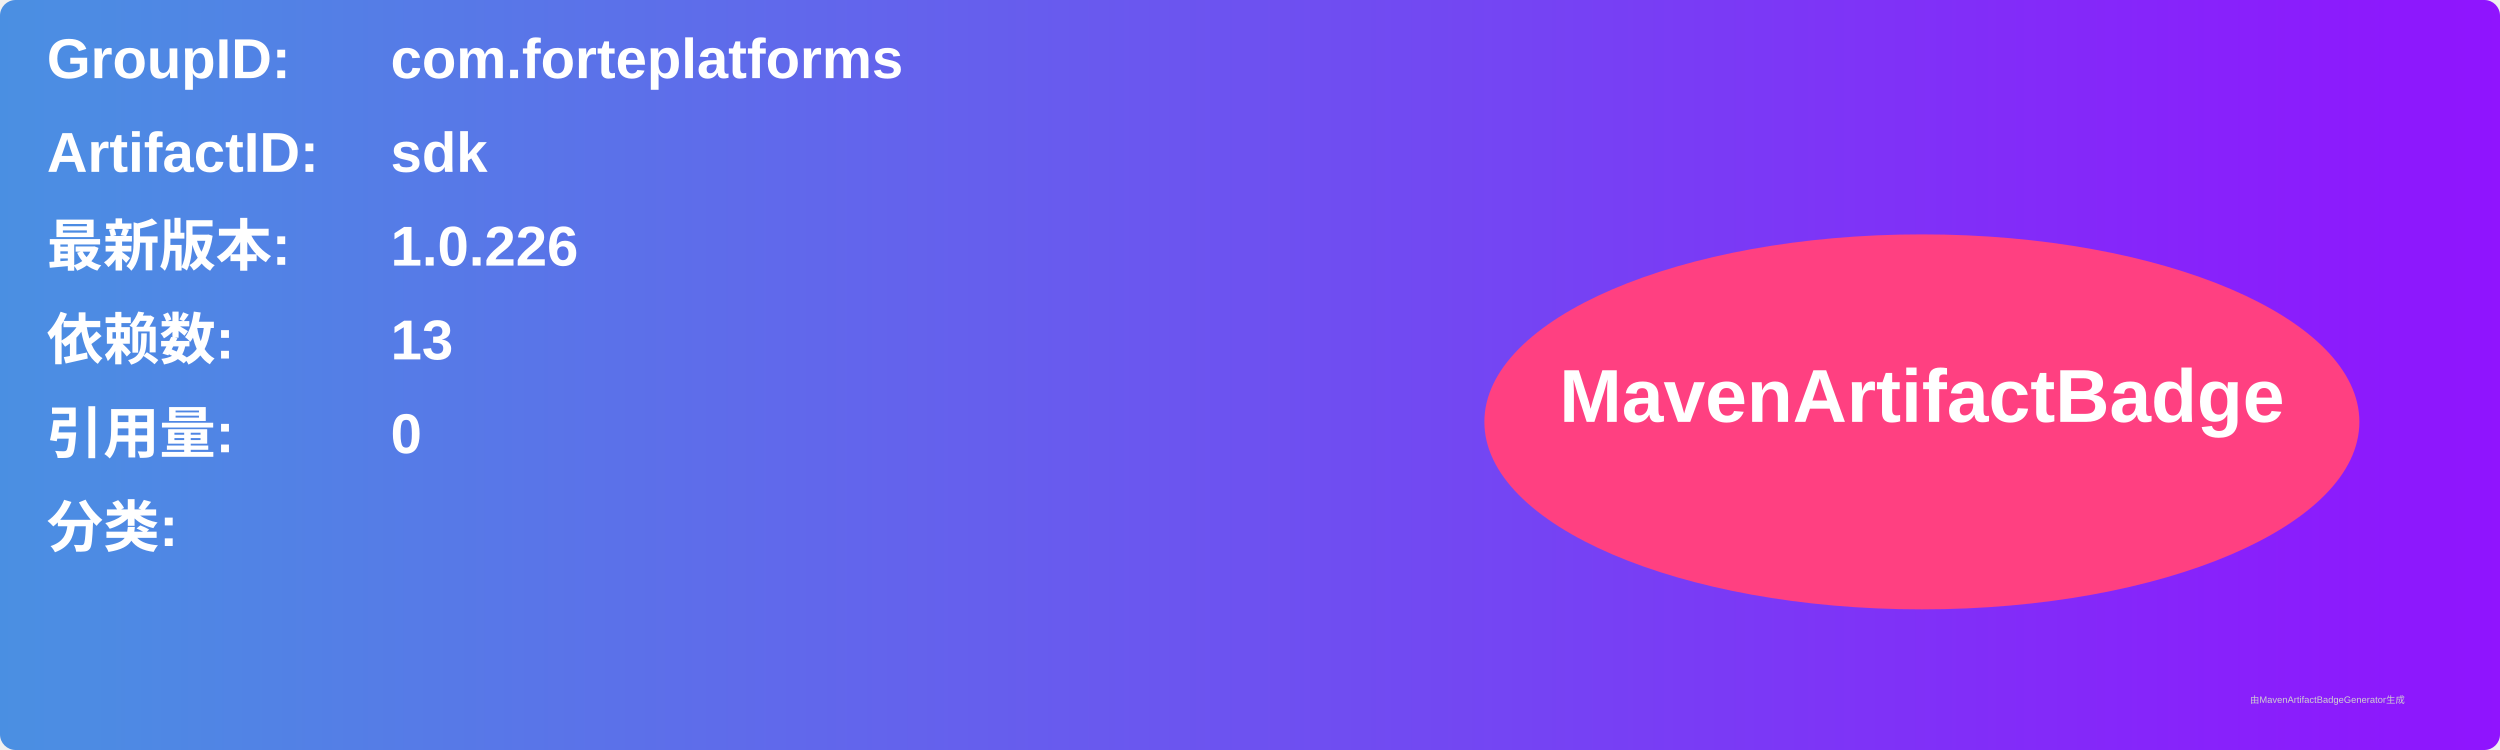
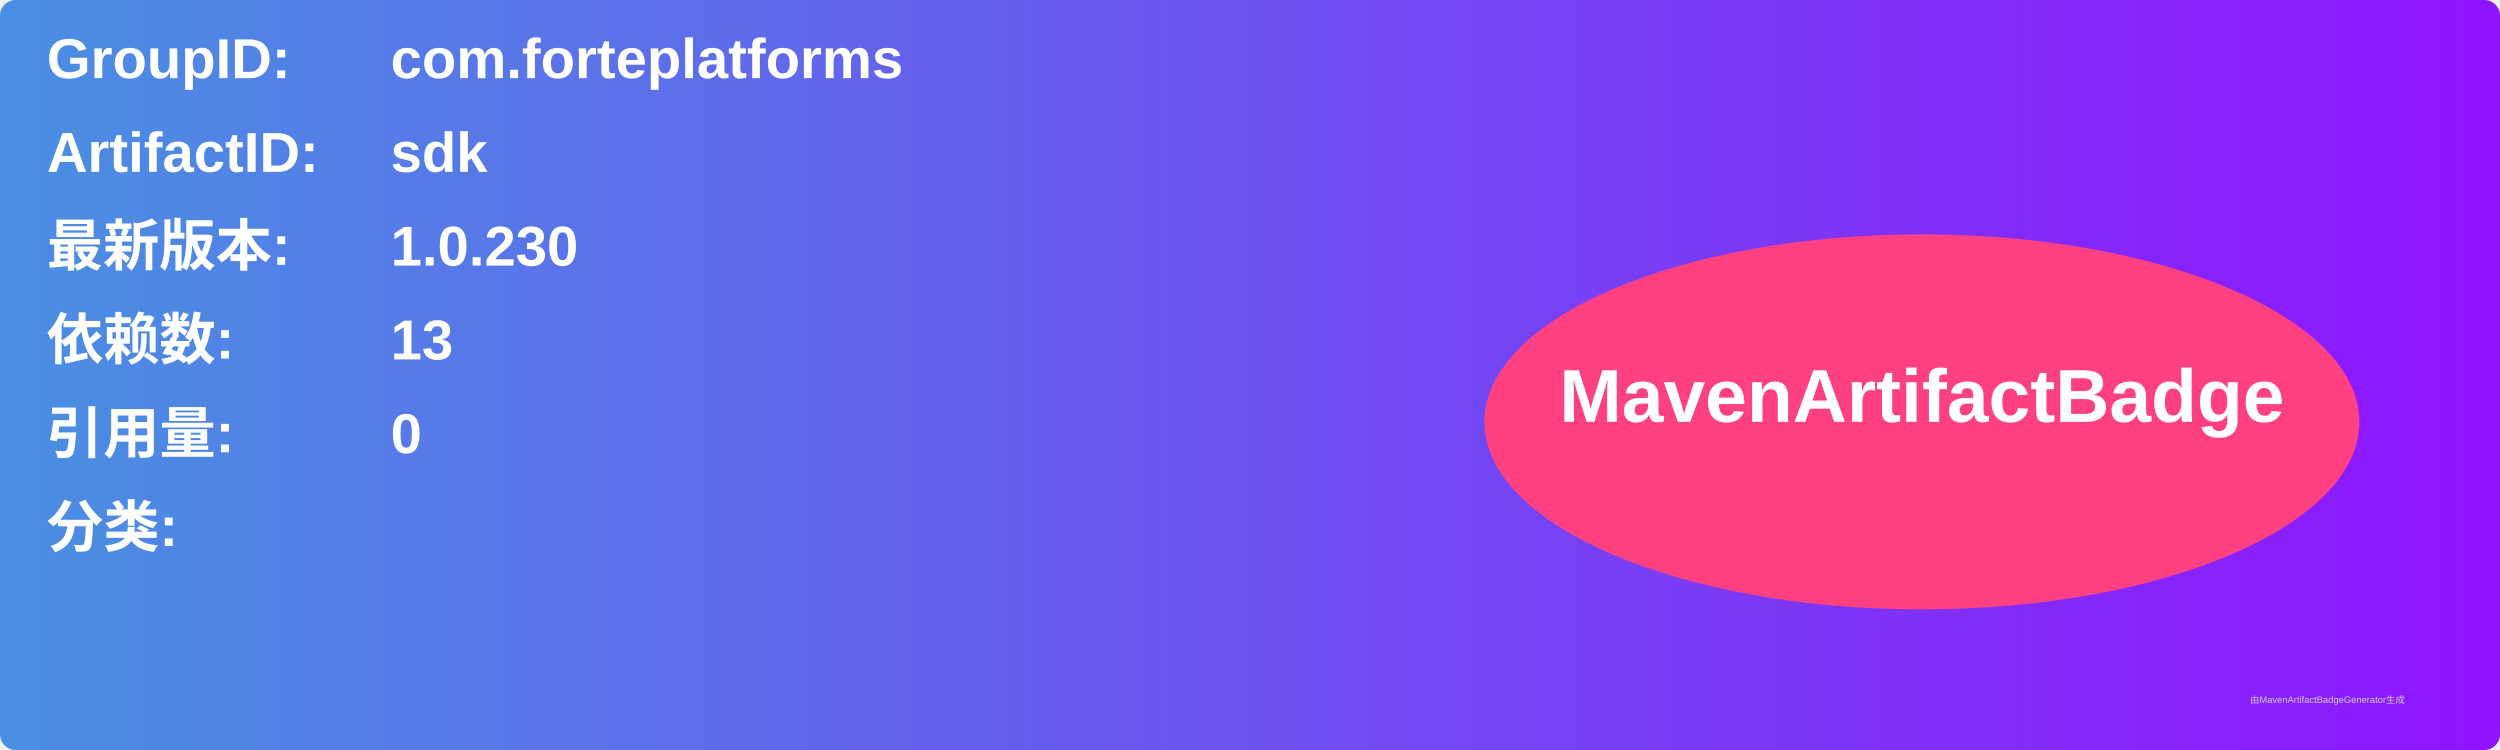
<svg xmlns="http://www.w3.org/2000/svg" width="800" height="240" viewBox="0 0 800 240">
  <linearGradient id="grad" x1="0%" y1="0%" x2="100%" y2="0%">
    <stop offset="0%" stop-color="#4a90e2" />
    <stop offset="100%" stop-color="#9013fe" />
  </linearGradient>
  <rect width="100%" height="100%" rx="5" ry="5" fill="url(#grad)" />
  <g transform="translate(15, 15)">
    <text x="0" y="10" font-family="Arial" font-size="18" fill="white" font-weight="bold" width="260">GroupID:</text>
    <text x="110" y="10" font-family="Arial" font-size="18" fill="white" font-weight="bold" width="460">com.forteplatforms</text>
    <text x="0" y="40" font-family="Arial" font-size="18" fill="white" font-weight="bold" width="260">ArtifactID:</text>
    <text x="110" y="40" font-family="Arial" font-size="18" fill="white" font-weight="bold" width="460">sdk</text>
    <text x="0" y="70" font-family="Arial" font-size="18" fill="white" font-weight="bold">最新版本:</text>
    <text x="110" y="70" font-family="Arial" font-size="18" fill="white" font-weight="bold">
-       <tspan font-weight="bold">1.0.226</tspan>
+       <tspan font-weight="bold">1.0.230</tspan>
    </text>
    <text x="0" y="100" font-family="Arial" font-size="18" fill="white" font-weight="bold">依赖数: </text>
    <text x="110" y="100" font-family="Arial" font-size="18" fill="white">
      <tspan font-weight="bold">13</tspan>
    </text>
    <text x="0" y="130" font-family="Arial" font-size="18" fill="white" font-weight="bold">引用量: </text>
    <text x="110" y="130" font-family="Arial" font-size="18" fill="white">
      <tspan font-weight="bold">0</tspan>
    </text>
    <text x="0" y="160" font-family="Arial" font-size="18" fill="white" font-weight="bold">分类:</text>
    <text x="10" y="190" font-family="Arial" font-size="10" fill="white">
      <tspan font-weight="bold" />
    </text>
    <ellipse cx="600" cy="120" rx="140" ry="60" fill="#ff4081" />
    <text x="600" y="120" text-anchor="middle" font-family="Arial" font-size="24" fill="white" font-weight="bold">MavenArtifactBadge</text>
  </g>
  <text x="720" y="225" font-family="Arial" font-size="3" fill="#d0d0d0">由MavenArtifactBadgeGenerator生成</text>
</svg>
